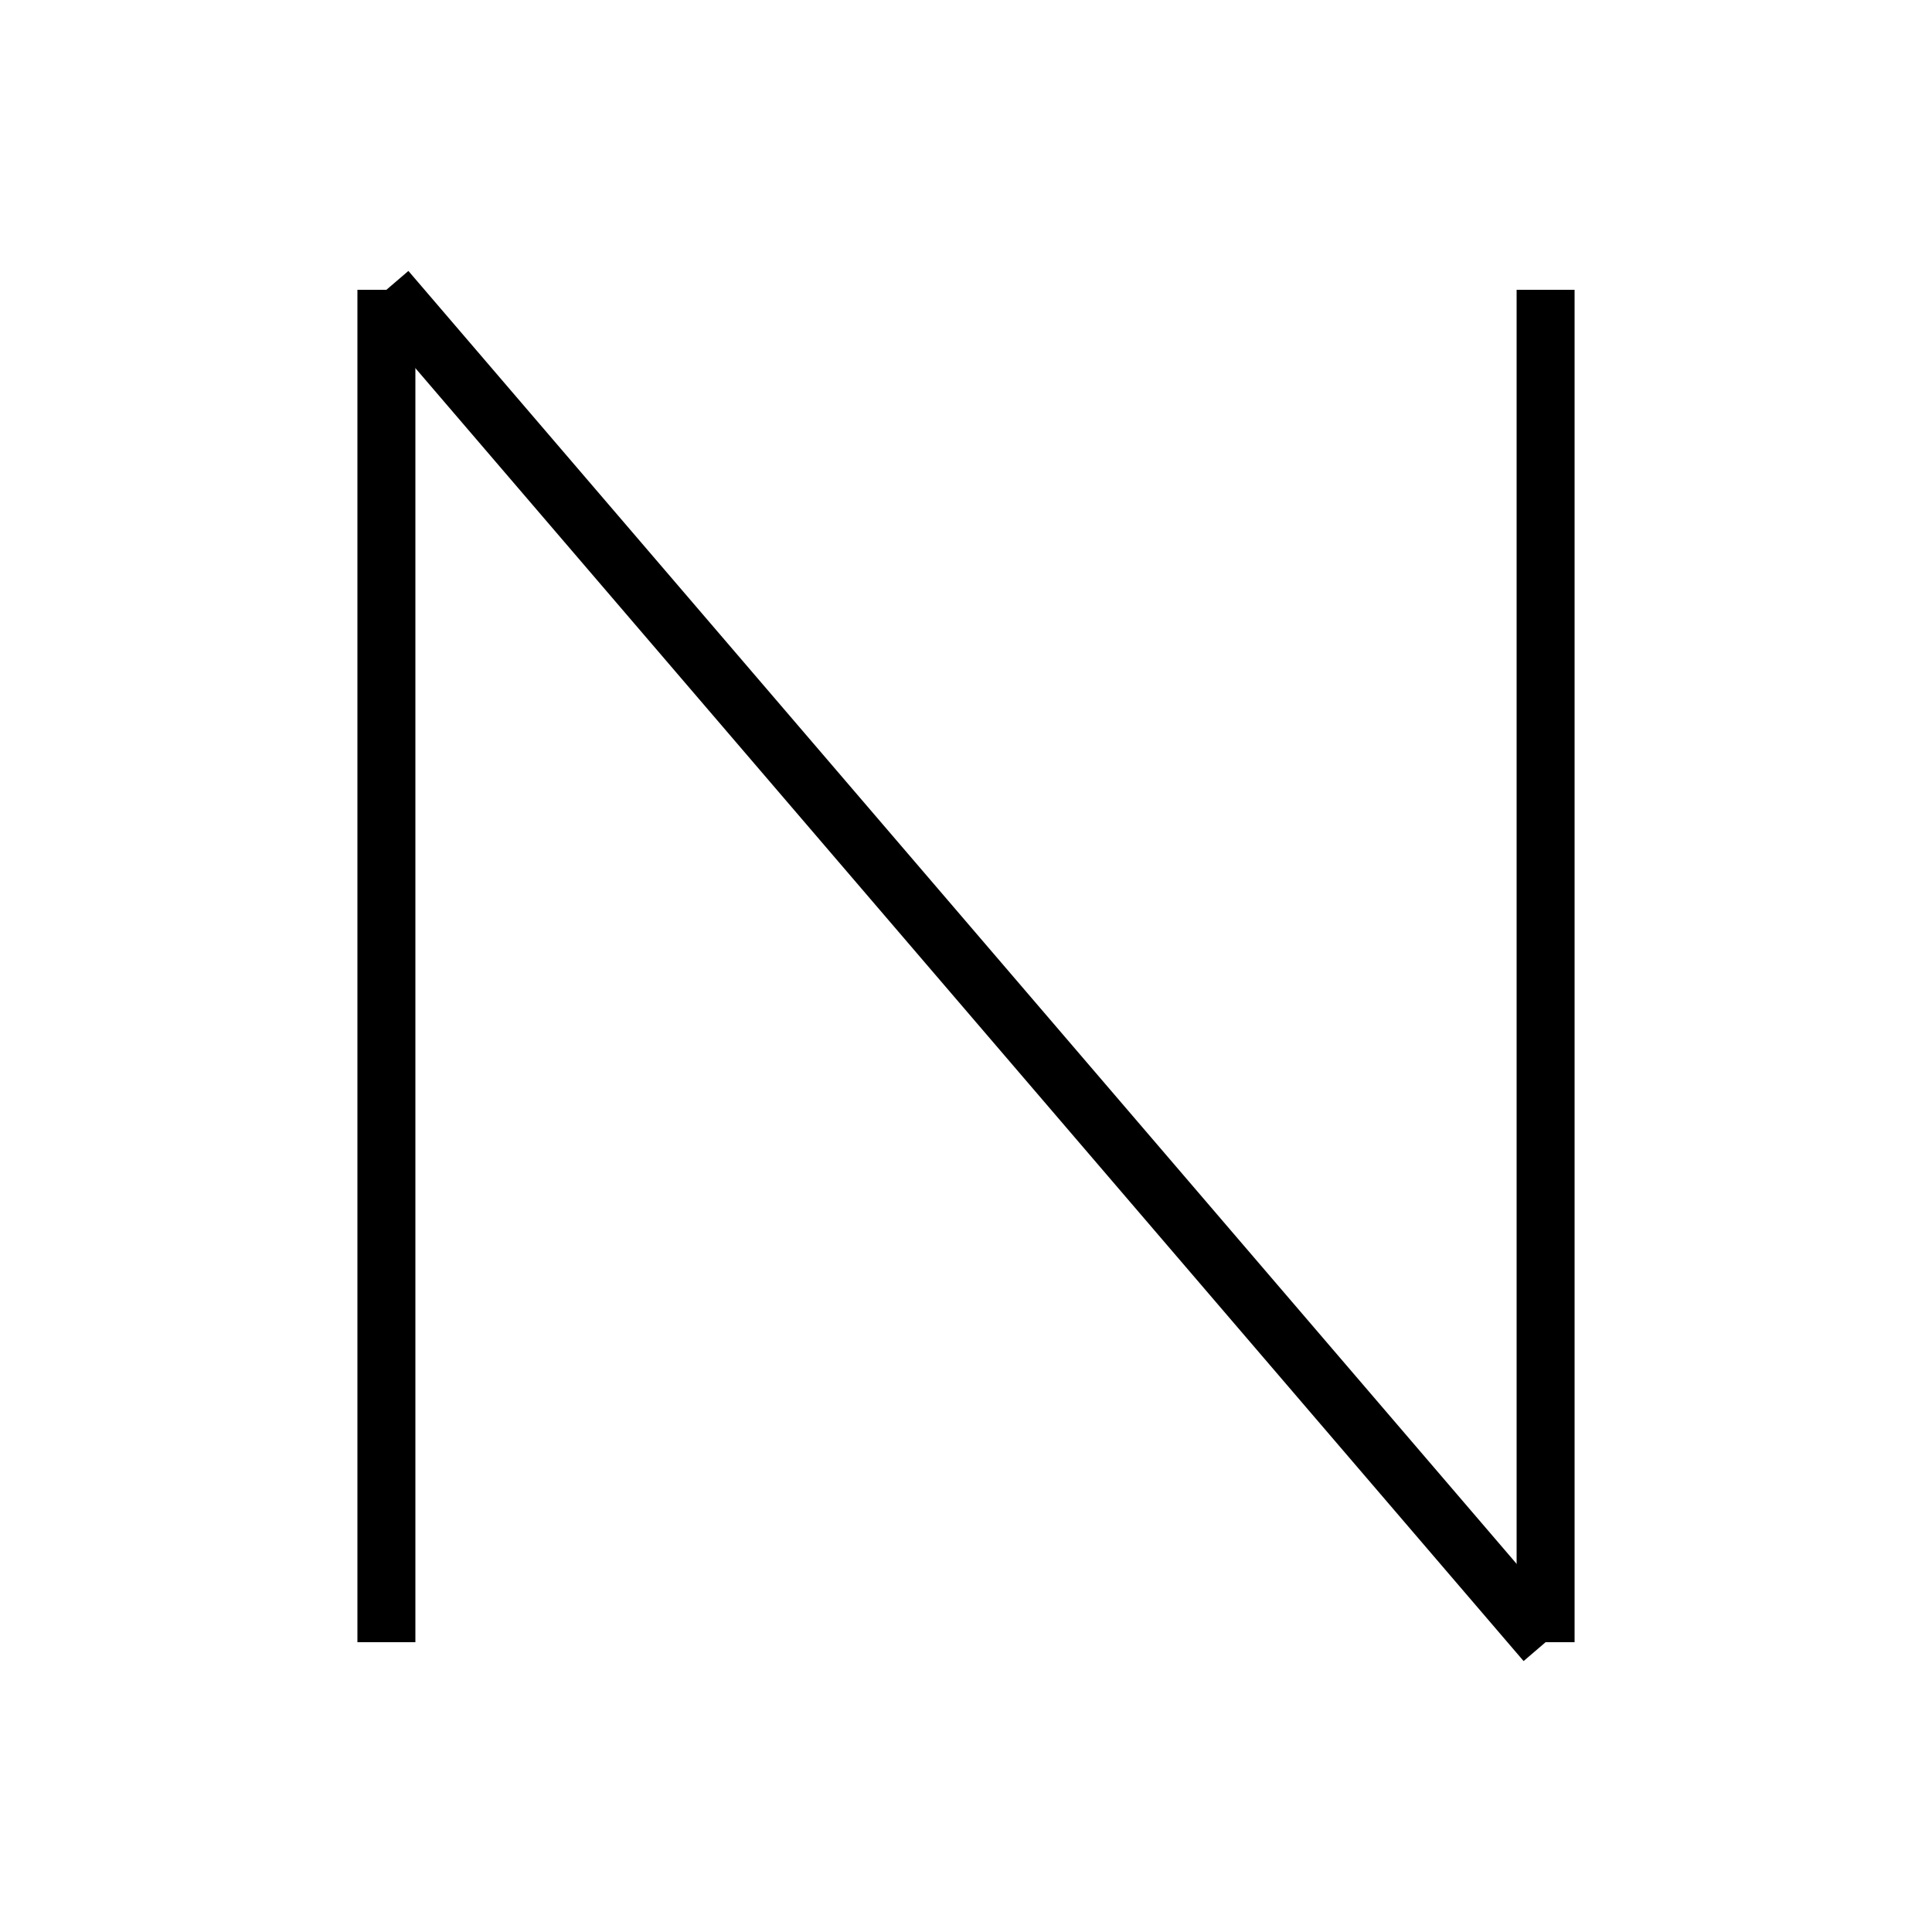
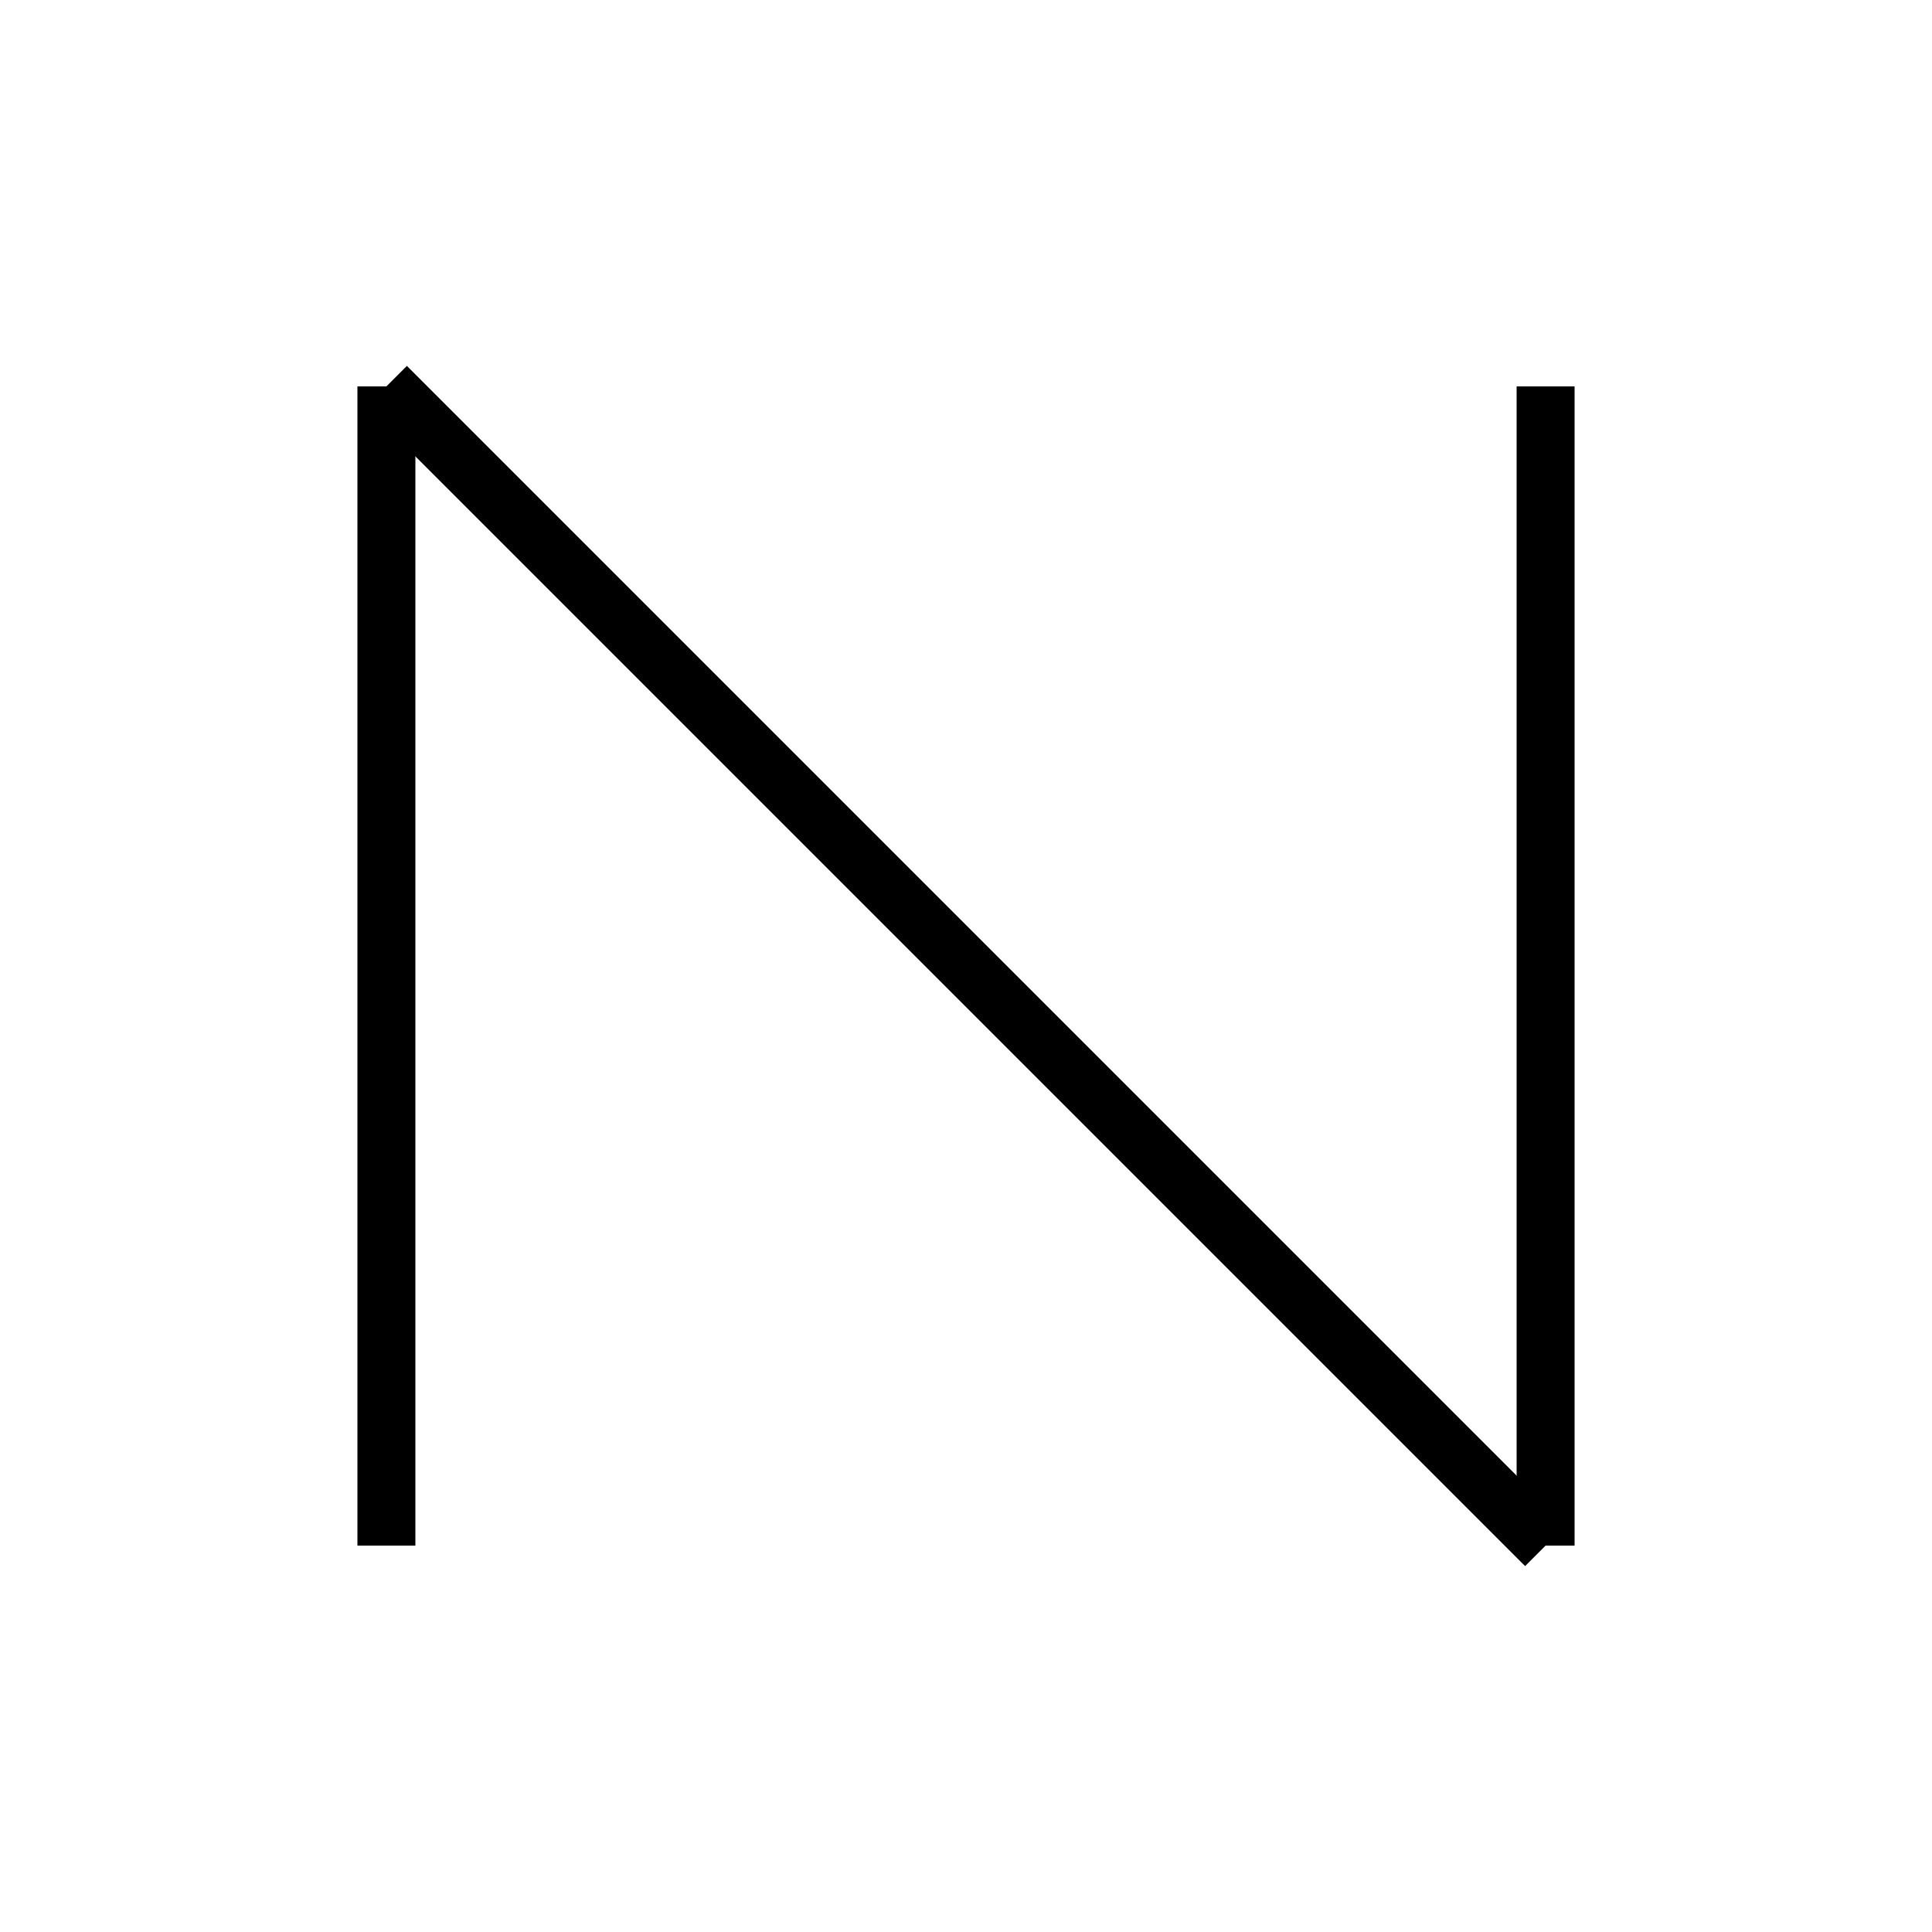
<svg xmlns="http://www.w3.org/2000/svg" baseProfile="full" height="100" version="1.1" width="100">
  <defs />
  <g fill="none" stroke="black" stroke-width="3">
-     <line x1="20" x2="20" y1="85" y2="15" />
-     <line x1="20" x2="80" y1="15" y2="85" />
-     <line x1="80" x2="80" y1="85" y2="15" />
+     <line x1="20" x2="20" y1="80" y2="20" />
+     <line x1="20" x2="80" y1="20" y2="80" />
+     <line x1="80" x2="80" y1="80" y2="20" />
  </g>
</svg>
